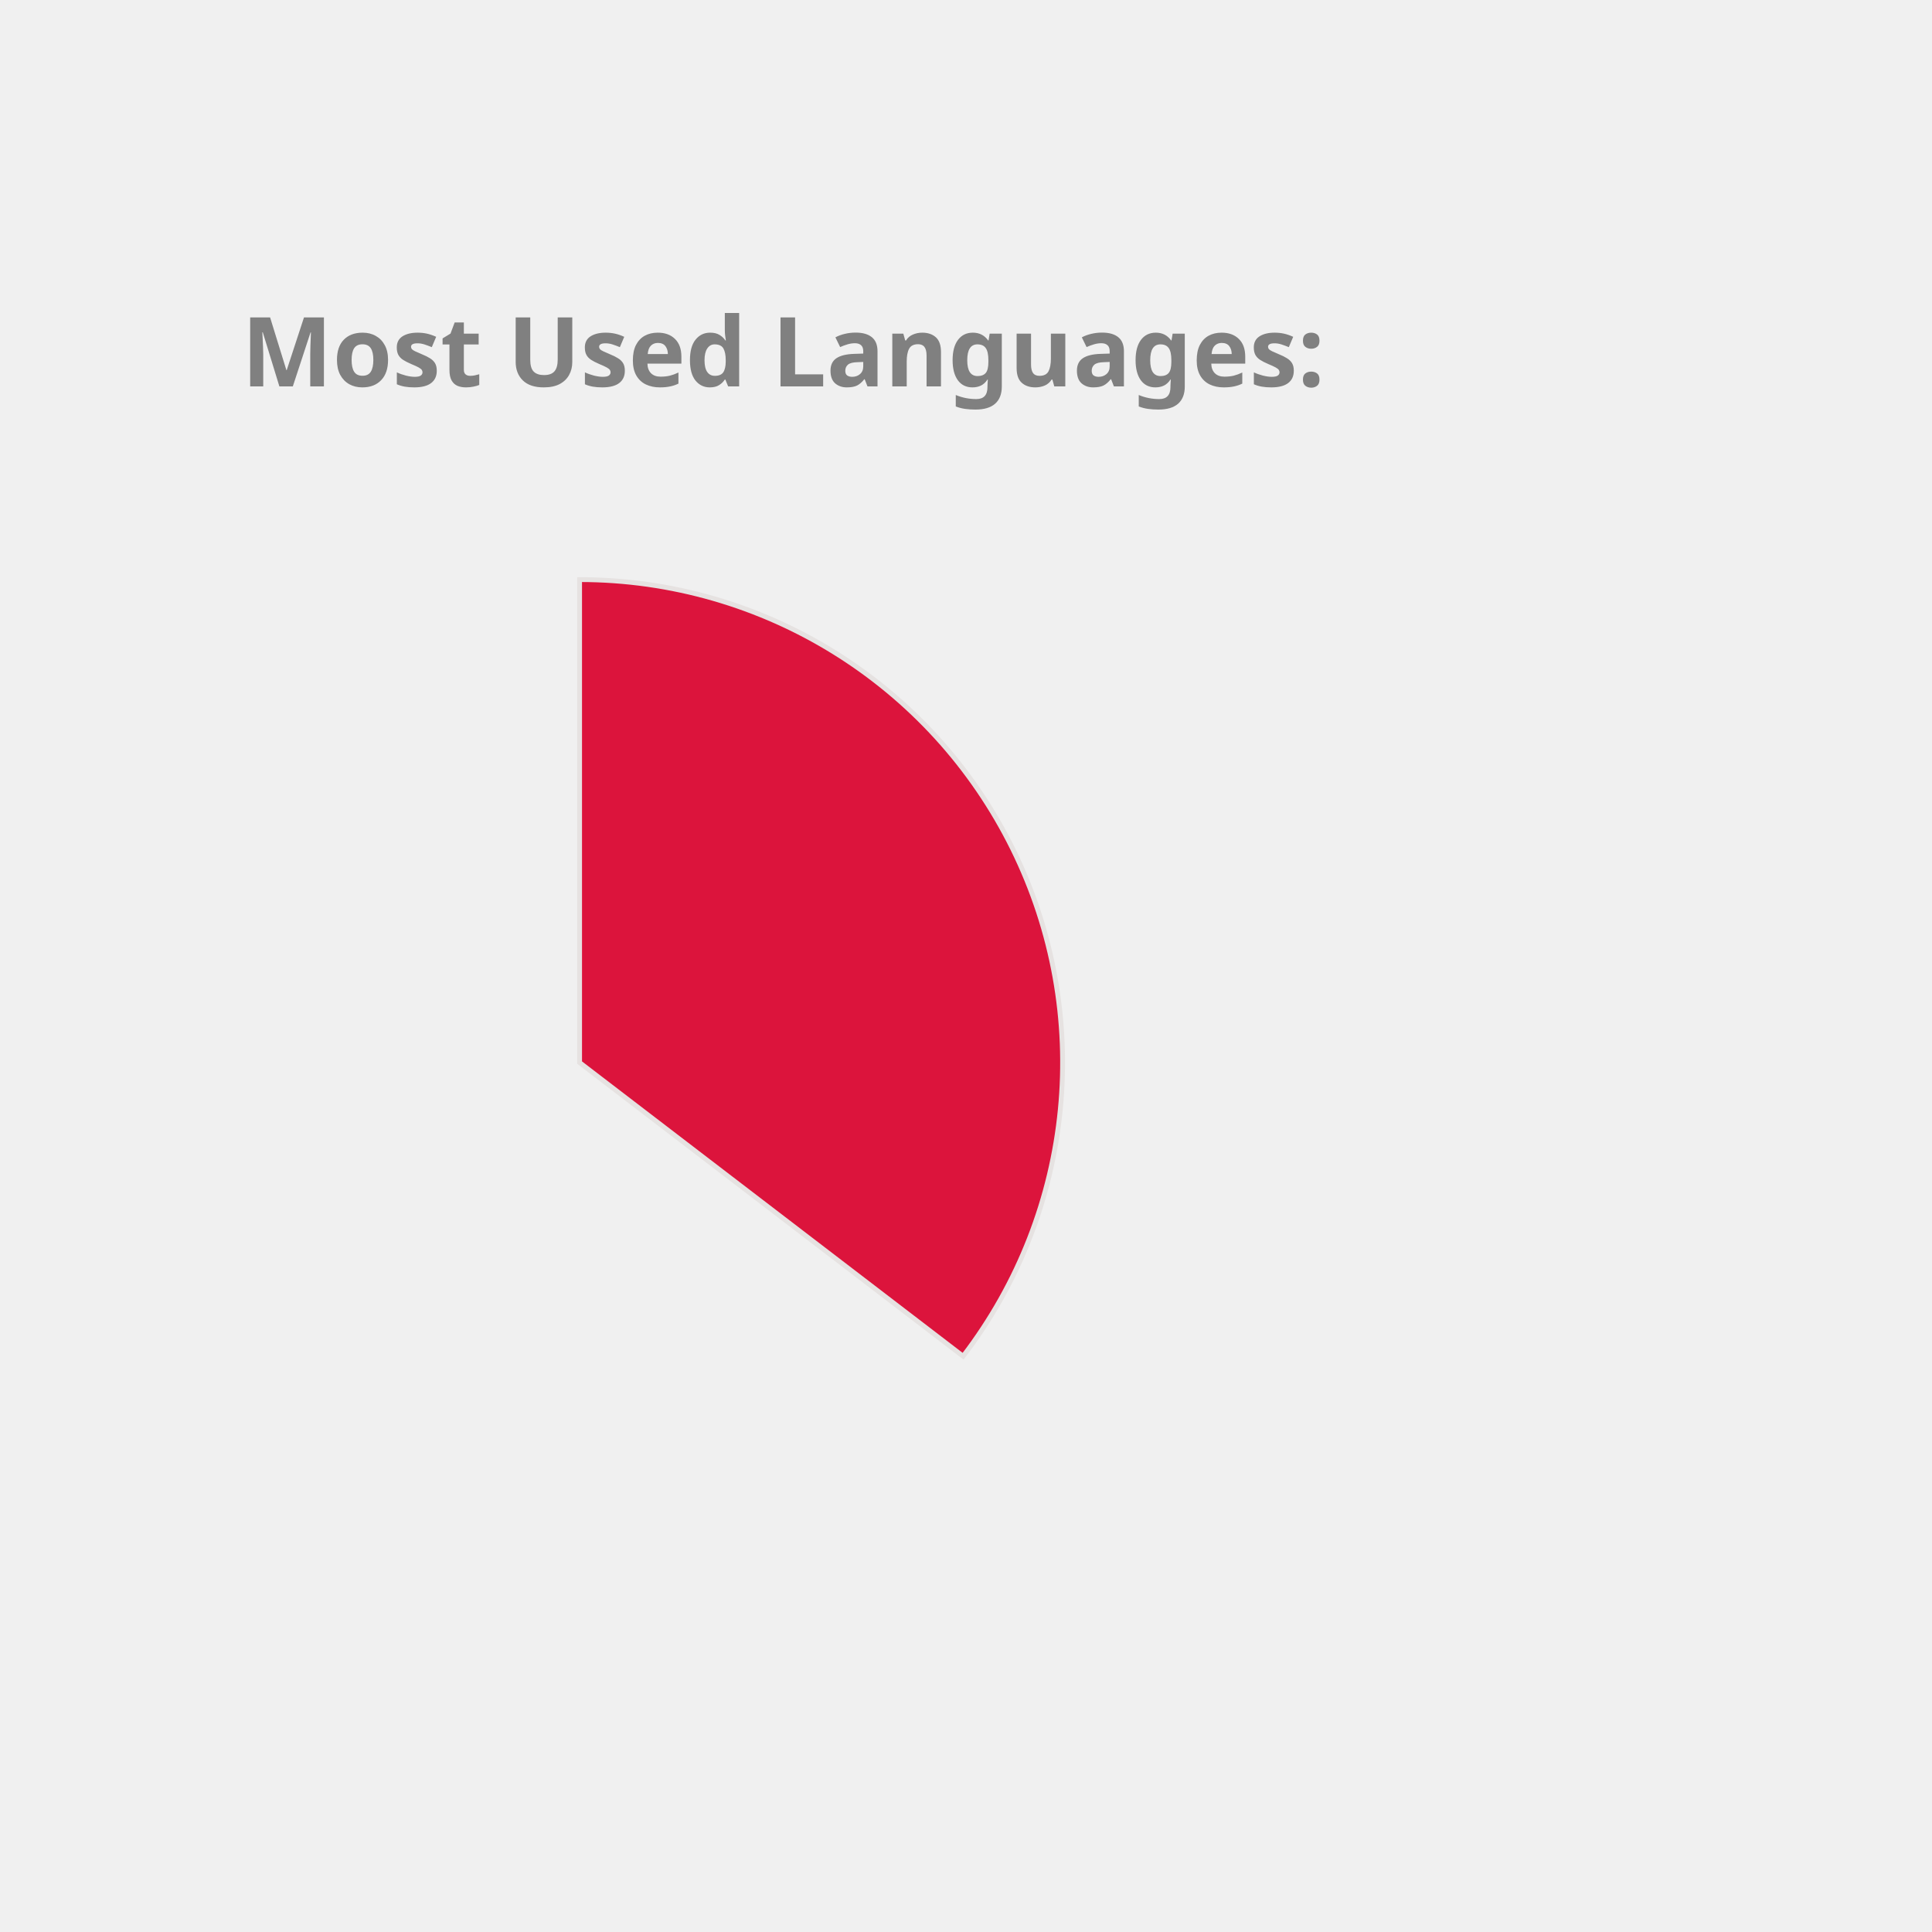
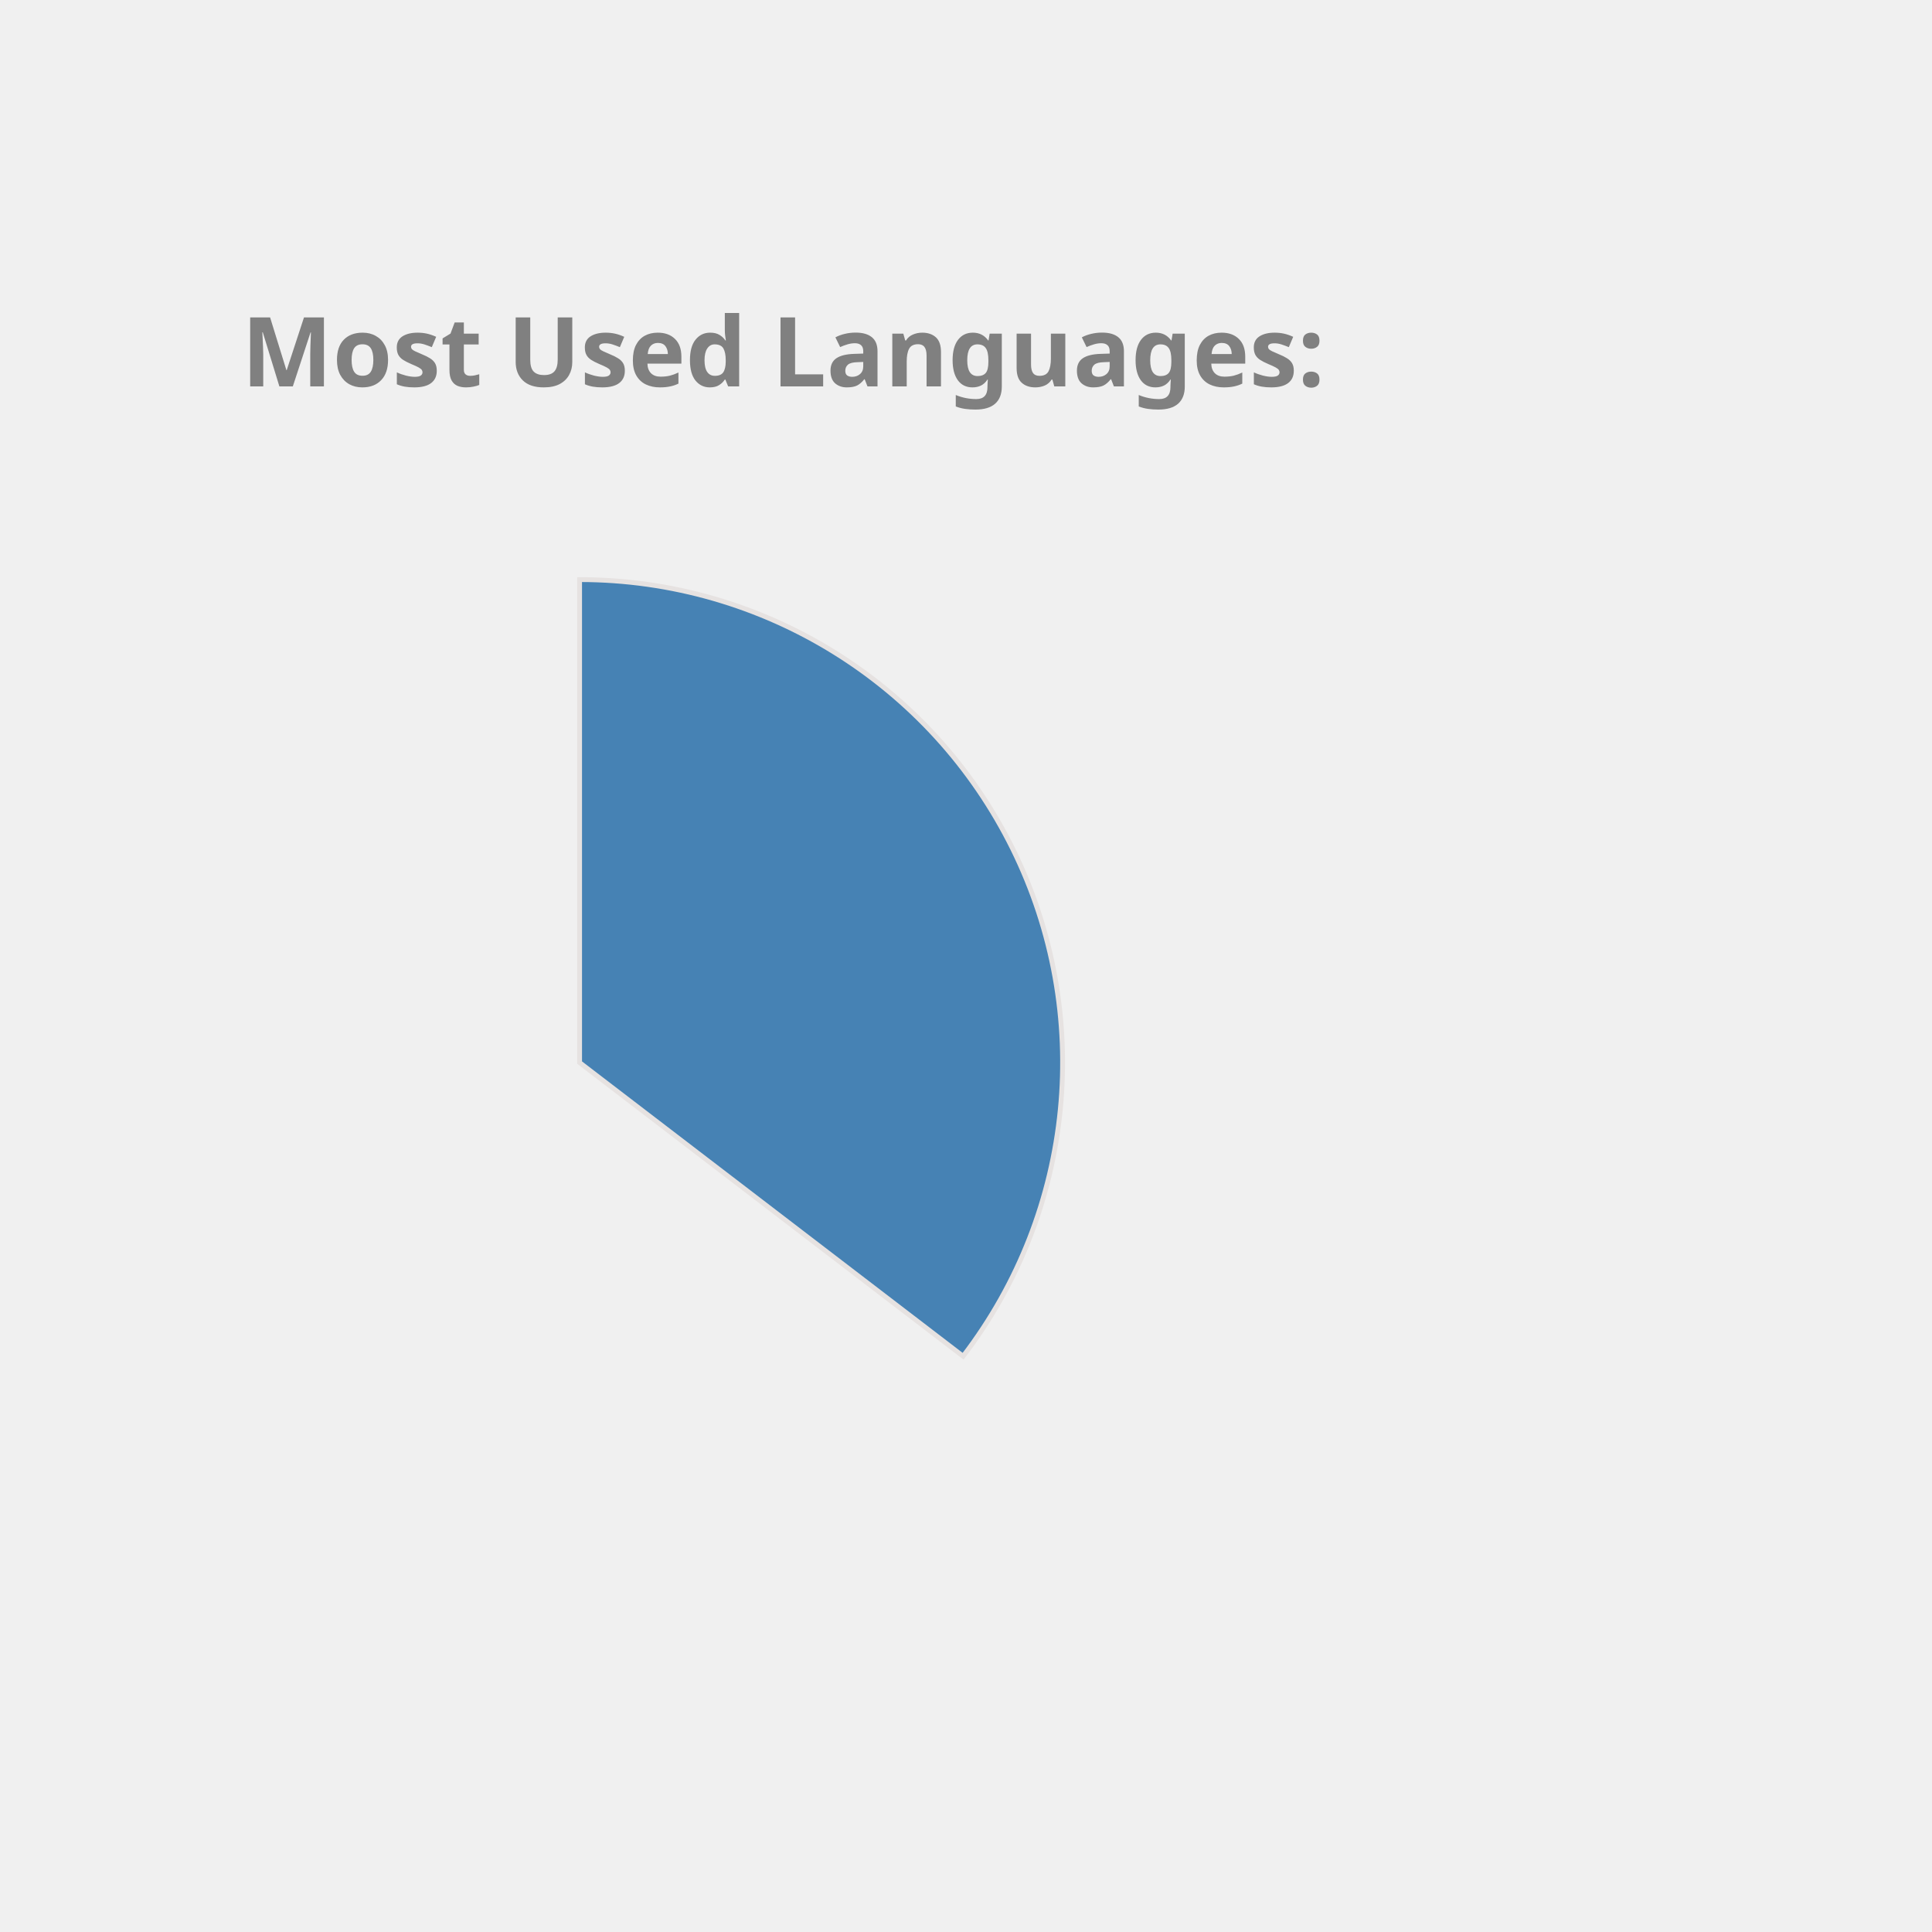
<svg xmlns="http://www.w3.org/2000/svg" height="350px" width="350px" viewBox="0 0 400 400">
  <style> 
        .label {
                font: bold 20px sans-serif;
                color: #404040;
                -webkit-text-stroke: 1px white;
        }

        path {
                stroke: #E6E2E1;
                stroke-width: 1px;
                transform: translate(60px, 100px);
        }

        .path_1 {
                animation: fadeIn 5s linear forwards;
        }

        .path_2 {
                transform: scale(0);
                animation: fadeIn 5s linear forwards 5s;
        }


        
        .path_3 {
                transform: scale(0);
                animation: fadeIn 5s linear forwards 10s;
        }


        .path_4 {
                transform: scale(0);
                animation: fadeIn 5s linear forwards 15s;
        }

        .path_5 {
                transform: scale(0);
                animation: fadeIn 5s linear forwards 20s;
        }

        .path_6 {
                transform: scale(0);
                animation: fadeIn 5s linear forwards 25s;
        }

        .path_7 {
                transform: scale(0);
                animation: fadeIn 5s linear forwards 30s;
        }

        .path_8 {
                transform: scale(0);
                animation: fadeIn 5s linear forwards 35s;
        }

        .path_9 {
                transform: scale(0);
                animation: fadeIn 5s linear forwards 40s;
        }

        .path_10 {
                transform: scale(0);
                animation: fadeIn 5s linear forwards 45s;
        }

        @keyframes fadeIn {
                0% {                        
                        transform: translate(250px, 300px) rotate(0deg) scale(0);
                        
                }
                50% {
                        transform: translate(150px, 220px) rotate(180deg) scale(0.5);
                        
                }
                
                100% {
                        transform: translate(60px, 120px) rotate(360deg) scale(1);
                        
                }
        }
        .txt_1 {
                opacity: 0;
                animation: txtShow 5s linear forwards 0s;
        }

        .txt_2 {
                opacity: 0;
                animation: txtShow 5s linear forwards 5s;
        }

        .txt_3 {
                opacity: 0;
                animation: txtShow 5s linear forwards 10s;
        }

        .txt_4 {
                opacity: 0;
                animation: txtShow 5s linear forwards 15s;
        }

        .txt_5 {
                opacity: 0;
                animation: txtShow 5s linear forwards 20s;
        }

        .txt_6 {
                opacity: 0;
                animation: txtShow 5s linear forwards 25s;
        }

        .txt_7 {
                opacity: 0;
                animation: txtShow 5s linear forwards 30s;
        }

        .txt_8 {
                opacity: 0;
                animation: txtShow 5s linear forwards 35s;
        }

        .txt_9 {
                opacity: 0;
                animation: txtShow 5s linear forwards 40s;
        }

        .txt_10 {
                opacity: 0;
                animation: txtShow 5s linear forwards 45s;
        }

        @keyframes txtShow {
                0% {                        
                        opacity: 0;
                        transform: translate(0px, 0px) scale(0);
                }
                100% {
                        opacity: 1;
                        transform: translate(0px, 0px) scale(1);
                        
                }
        }
</style>
-   <path class="path_1" d="M 60,120 L 60,20 A 100,100 0 0 1 139.399,180.793 Z" fill="Crimson" stroke="#fff" stroke-width="2" />
-   <text class="txt_1" x="260" y="150" fill="Crimson" stroke="Crimson" stroke-width="1">Java</text>
-   <path class="path_2" d="M 60,120 L 139.399,180.793 A 100,100 0 0 1 -26.707,169.819 Z" fill="CornflowerBlue" stroke="#fff" stroke-width="2" />
-   <text class="txt_2" x="260" y="170" fill="CornflowerBlue" stroke="CornflowerBlue" stroke-width="1">TypeScript</text>
-   <path class="path_3" d="M 60,120 L -26.707,169.819 A 100,100 0 0 1 -29.664,75.724 Z" fill="IndianRed" stroke="#fff" stroke-width="2" />
-   <text class="txt_3" x="260" y="190" fill="IndianRed" stroke="IndianRed" stroke-width="1">JavaScript</text>
-   <path class="path_4" d="M 60,120 L -29.664,75.724 A 100,100 0 0 1 -11.594,50.183 Z" fill="SteelBlue" stroke="#fff" stroke-width="2" />
-   <text class="txt_4" x="260" y="210" fill="SteelBlue" stroke="SteelBlue" stroke-width="1">HTML</text>
-   <path class="path_5" d="M 60,120 L -11.594,50.183 A 100,100 0 0 1 9.096,33.926 Z" fill="MediumAquaMarine" stroke="#fff" stroke-width="2" />
-   <text class="txt_5" x="260" y="230" fill="MediumAquaMarine" stroke="MediumAquaMarine" stroke-width="1">CSS</text>
-   <path class="path_6" d="M 60,120 L 9.096,33.926 A 100,100 0 0 1 32.101,23.971 Z" fill="Orchid" stroke="#fff" stroke-width="2" />
-   <text class="txt_6" x="260" y="250" fill="Orchid" stroke="Orchid" stroke-width="1">Sass</text>
-   <path class="path_7" d="M 60,120 L 32.101,23.971 A 100,100 0 0 1 41.262,21.771 Z" fill="RosyBrown" stroke="#fff" stroke-width="2" />
-   <text class="txt_7" x="260" y="270" fill="RosyBrown" stroke="RosyBrown" stroke-width="1">Python</text>
-   <path class="path_8" d="M 60,120 L 41.262,21.771 A 100,100 0 0 1 49.964,20.505 Z" fill="Orange" stroke="#fff" stroke-width="2" />
-   <text class="txt_8" x="260" y="290" fill="Orange" stroke="Orange" stroke-width="1">Batchfile</text>
-   <path class="path_9" d="M 60,120 L 49.964,20.505 A 100,100 0 0 1 54.348,20.16 Z" fill="Tomato" stroke="#fff" stroke-width="2" />
-   <text class="txt_9" x="260" y="310" fill="Tomato" stroke="Tomato" stroke-width="1">Mustache</text>
-   <path class="path_10" d="M 60,120 L 54.348,20.16 A 100,100 0 0 1 58.115,20.018 Z" fill="DodgerBlue" stroke="#fff" stroke-width="2" />
-   <text class="txt_10" x="260" y="330" fill="DodgerBlue" stroke="DodgerBlue" stroke-width="1">SCSS</text>
+   <path class="path_1" d="M 60,120 L 60,20 A 100,100 0 0 1 139.399,180.793 Z" fill="SteelBlue" stroke="#fff" stroke-width="2" />
+   <text class="txt_1" x="260" y="150" fill="SteelBlue" stroke="SteelBlue" stroke-width="1">Java</text>
+   <path class="path_2" d="M 60,120 L 139.399,180.793 A 100,100 0 0 1 -26.707,169.819 Z" fill="Tomato" stroke="#fff" stroke-width="2" />
+   <text class="txt_2" x="260" y="170" fill="Tomato" stroke="Tomato" stroke-width="1">TypeScript</text>
+   <path class="path_3" d="M 60,120 L -26.707,169.819 A 100,100 0 0 1 -29.664,75.724 Z" fill="RoyalBlue" stroke="#fff" stroke-width="2" />
+   <text class="txt_3" x="260" y="190" fill="RoyalBlue" stroke="RoyalBlue" stroke-width="1">JavaScript</text>
+   <path class="path_4" d="M 60,120 L -29.664,75.724 A 100,100 0 0 1 -11.594,50.183 Z" fill="MediumSlateBlue" stroke="#fff" stroke-width="2" />
+   <text class="txt_4" x="260" y="210" fill="MediumSlateBlue" stroke="MediumSlateBlue" stroke-width="1">HTML</text>
+   <path class="path_5" d="M 60,120 L -11.594,50.183 A 100,100 0 0 1 9.096,33.926 Z" fill="DodgerBlue" stroke="#fff" stroke-width="2" />
+   <text class="txt_5" x="260" y="230" fill="DodgerBlue" stroke="DodgerBlue" stroke-width="1">CSS</text>
+   <path class="path_6" d="M 60,120 L 9.096,33.926 A 100,100 0 0 1 32.101,23.971 Z" fill="Gold" stroke="#fff" stroke-width="2" />
+   <text class="txt_6" x="260" y="250" fill="Gold" stroke="Gold" stroke-width="1">Sass</text>
+   <path class="path_7" d="M 60,120 L 32.101,23.971 A 100,100 0 0 1 41.262,21.771 Z" fill="CornflowerBlue" stroke="#fff" stroke-width="2" />
+   <text class="txt_7" x="260" y="270" fill="CornflowerBlue" stroke="CornflowerBlue" stroke-width="1">Python</text>
+   <path class="path_8" d="M 60,120 L 41.262,21.771 A 100,100 0 0 1 49.964,20.505 Z" fill="LightSeaGreen" stroke="#fff" stroke-width="2" />
+   <text class="txt_8" x="260" y="290" fill="LightSeaGreen" stroke="LightSeaGreen" stroke-width="1">Batchfile</text>
+   <path class="path_9" d="M 60,120 L 49.964,20.505 A 100,100 0 0 1 54.348,20.16 Z" fill="Pink" stroke="#fff" stroke-width="2" />
+   <text class="txt_9" x="260" y="310" fill="Pink" stroke="Pink" stroke-width="1">Mustache</text>
+   <path class="path_10" d="M 60,120 L 54.348,20.16 A 100,100 0 0 1 58.115,20.018 Z" fill="Orchid" stroke="#fff" stroke-width="2" />
+   <text class="txt_10" x="260" y="330" fill="Orchid" stroke="Orchid" stroke-width="1">SCSS</text>
  <g class="label">
    <text x="50" y="80" fill="grey">Most Used Languages:</text>
  </g>
</svg>
